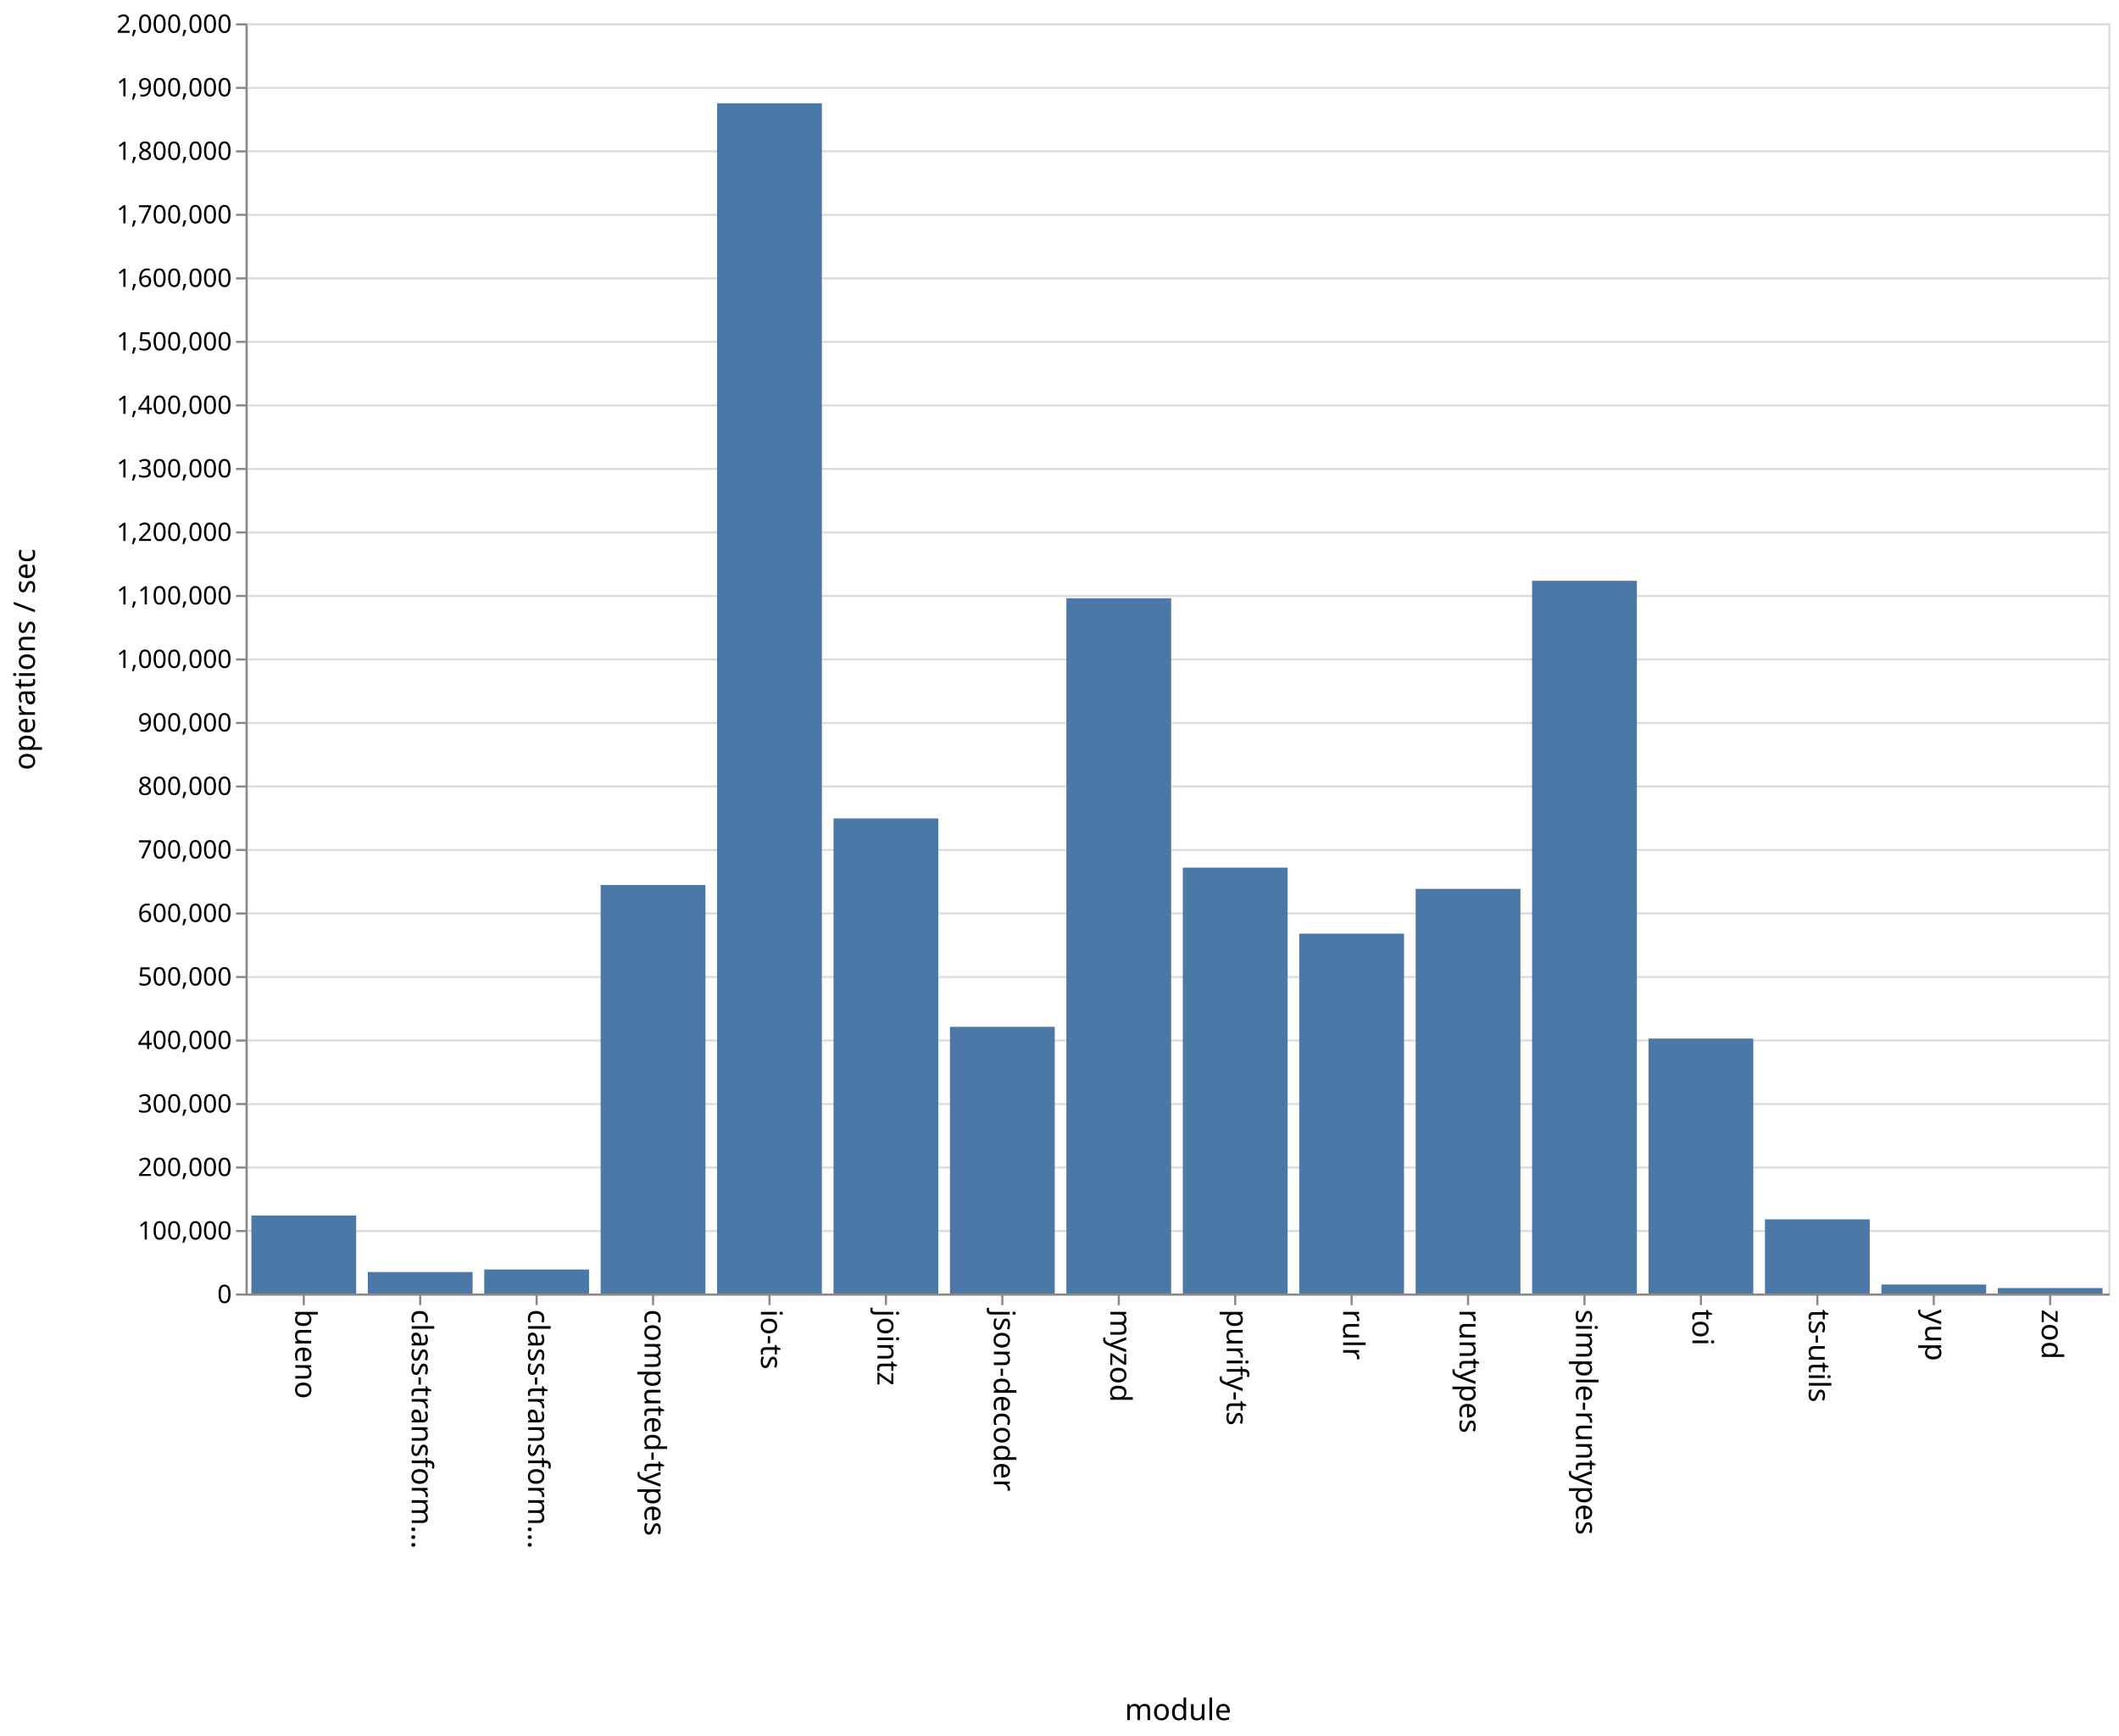
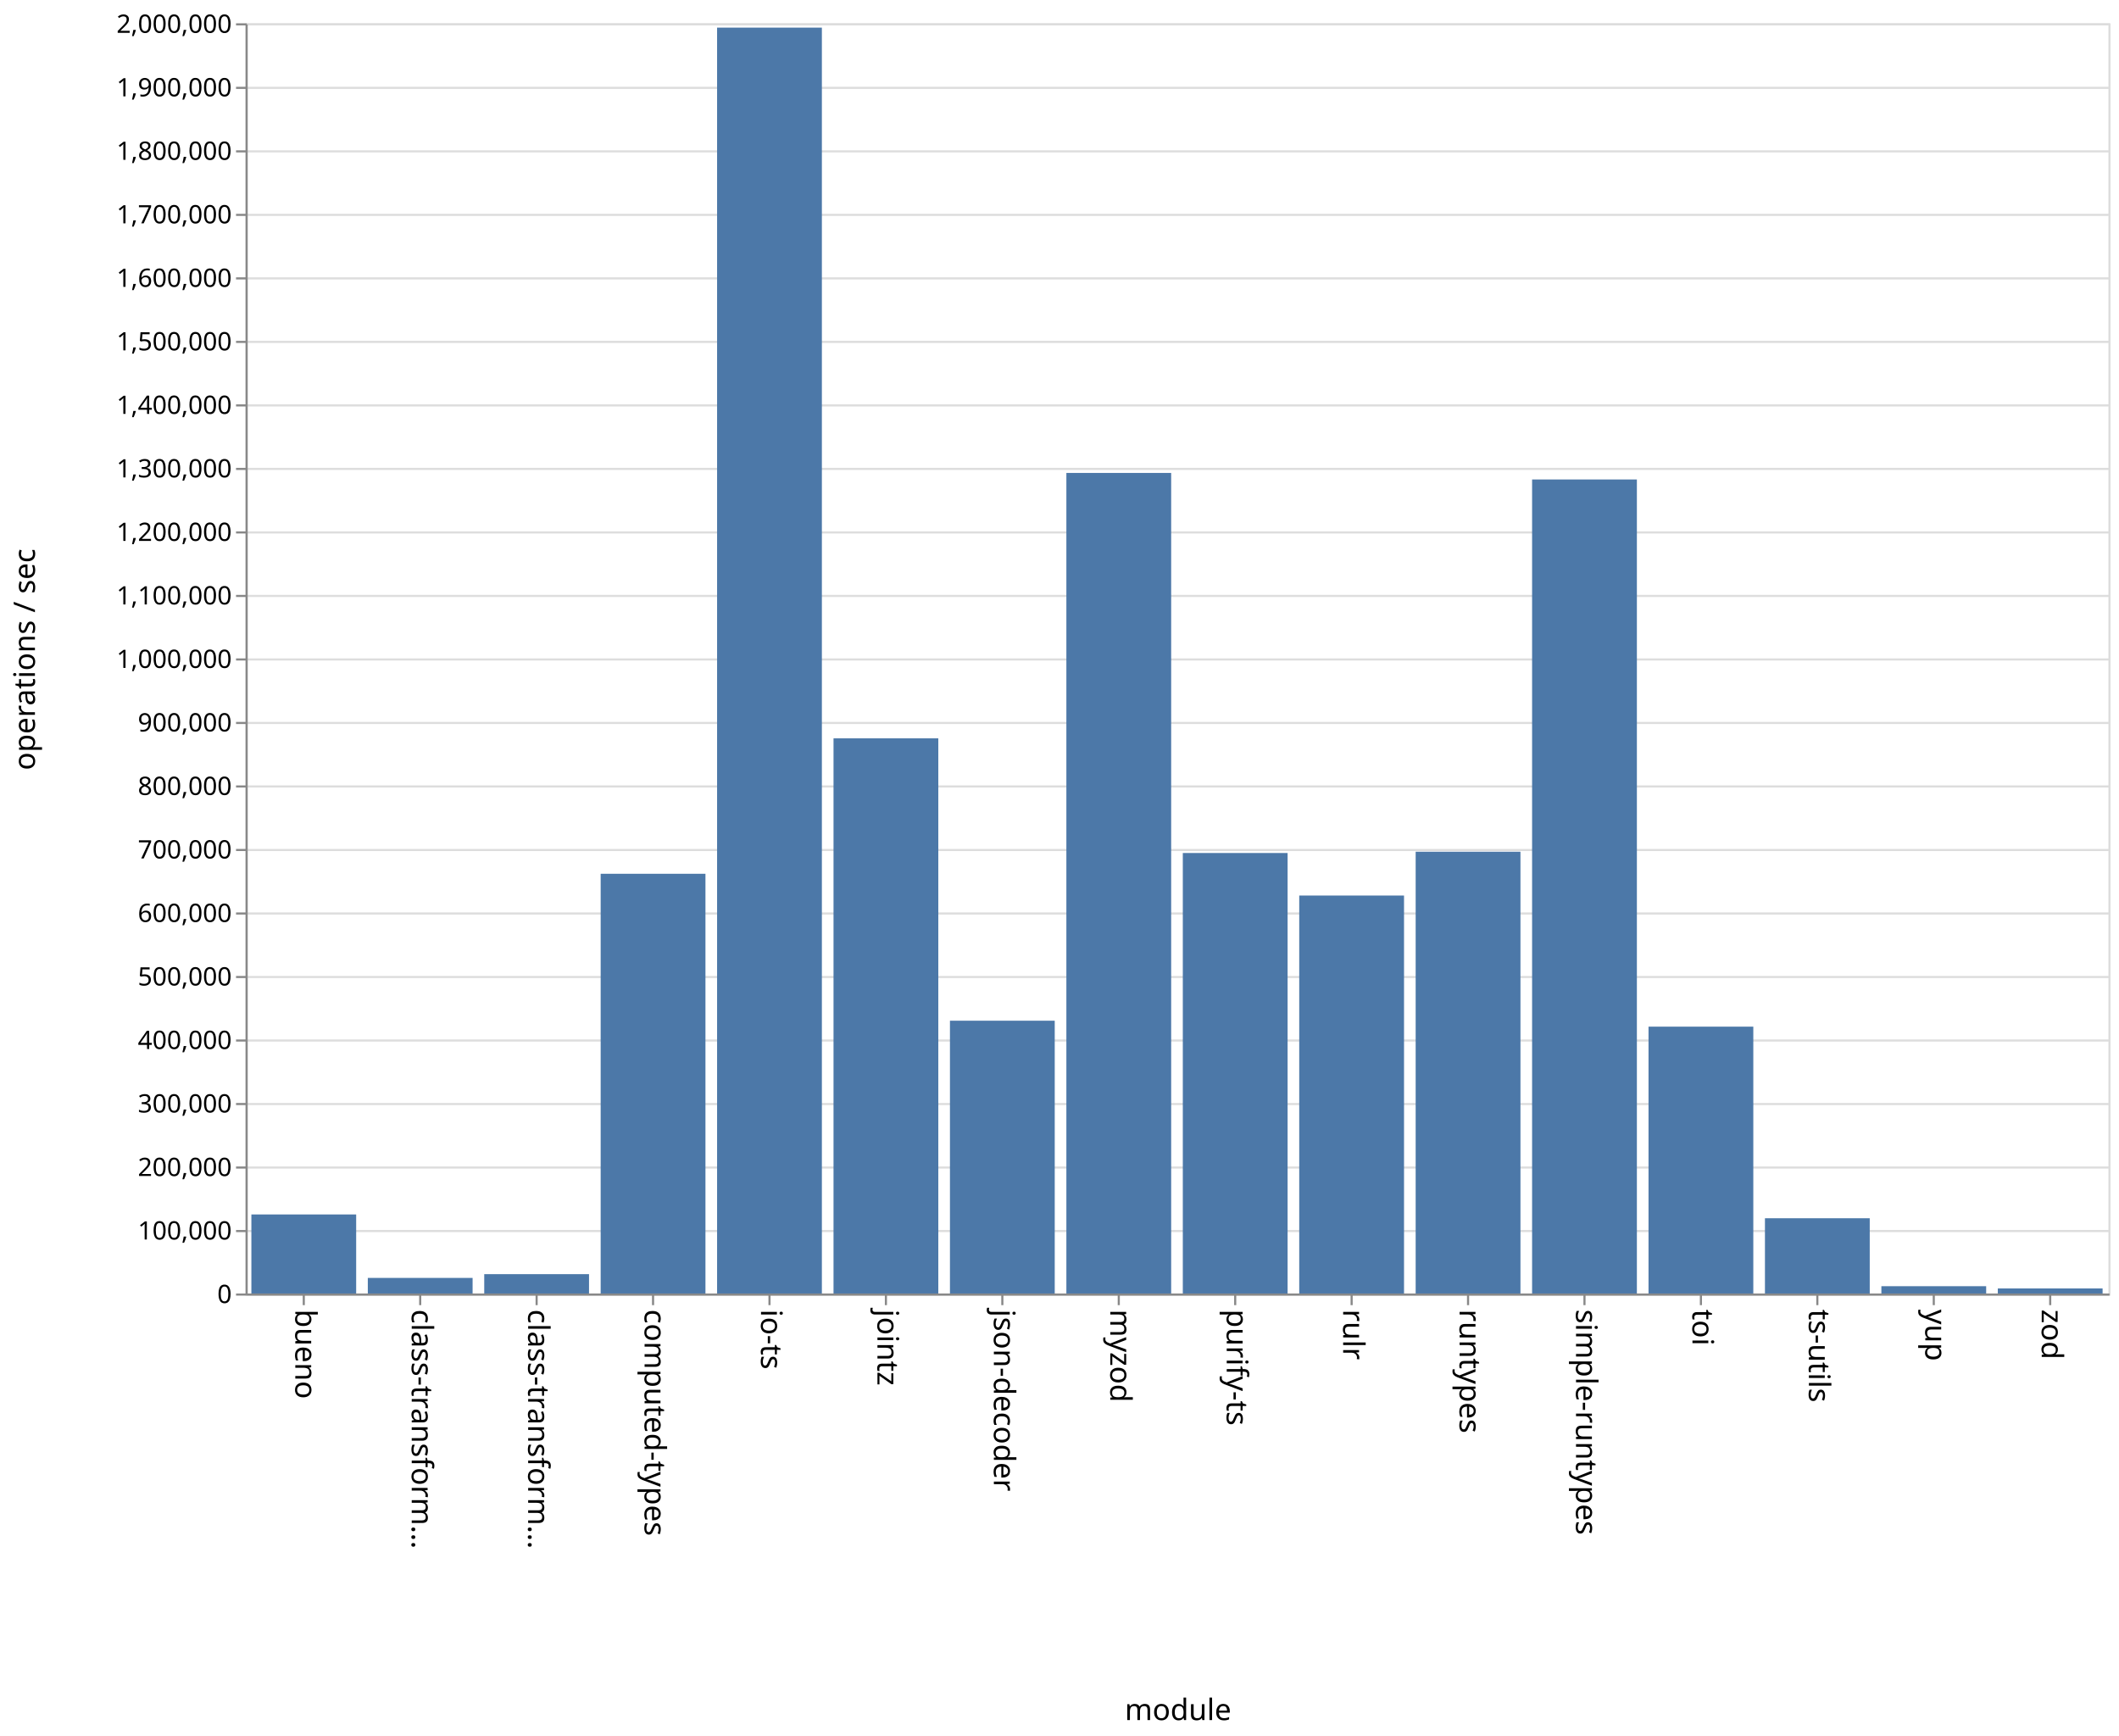
<svg xmlns="http://www.w3.org/2000/svg" class="marks" width="1001" height="820">
  <path fill="#fff" d="M0 0h1001v820H0z" />
  <g class="mark-group role-frame root" aria-roledescription="group mark container" fill="none" stroke-miterlimit="10">
    <path class="background" aria-hidden="true" d="M116.5 11.5h880v600h-880z" stroke="#ddd" />
    <g class="mark-group role-axis" aria-hidden="true">
      <path class="background" aria-hidden="true" d="M116.5 11.5z" pointer-events="none" />
      <g class="mark-rule role-axis-grid" pointer-events="none" stroke="#ddd">
        <path d="M116.5 611.5h880M116.5 581.5h880M116.5 551.5h880M116.5 521.5h880M116.5 491.5h880M116.5 461.5h880M116.5 431.5h880M116.5 401.5h880M116.5 371.5h880M116.5 341.5h880M116.5 311.5h880M116.5 281.5h880M116.5 251.5h880M116.5 221.5h880M116.5 191.5h880M116.5 161.5h880M116.5 131.5h880M116.5 101.5h880M116.5 71.5h880M116.5 41.5h880M116.5 11.5h880" />
      </g>
    </g>
    <g class="mark-group role-axis" aria-roledescription="axis" aria-label="X-axis titled 'module' for a discrete scale with 16 values: bueno, class-transformer-validator-async, class-transformer-validator-sync, computed-types, io-ts, ending with zod">
      <path class="background" aria-hidden="true" d="M116.5 611.5z" pointer-events="none" />
      <g class="mark-rule role-axis-tick" pointer-events="none" stroke="#888">
        <path d="M143.5 611.5v5M198.5 611.5v5M253.5 611.5v5M308.5 611.5v5M363.5 611.5v5M418.5 611.5v5M473.5 611.5v5M528.5 611.5v5M583.5 611.5v5M638.5 611.5v5M693.5 611.5v5M748.5 611.5v5M803.5 611.5v5M858.5 611.5v5M913.5 611.5v5M968.5 611.5v5" />
      </g>
      <g class="mark-text role-axis-label" pointer-events="none" font-family="sans-serif" font-size="14" fill="#000">
        <text transform="rotate(90 -239.5 379)">
                    bueno
                </text>
        <text transform="rotate(90 -212 406.5)">
                    class-transform…
                </text>
        <text transform="rotate(90 -184.5 434)">
                    class-transform…
                </text>
        <text transform="rotate(90 -157 461.5)">
                    computed-types
                </text>
        <text transform="rotate(90 -129.5 489)">
                    io-ts
                </text>
        <text transform="rotate(90 -102 516.5)">
                    jointz
                </text>
        <text transform="rotate(90 -74.5 544)">
                    json-decoder
                </text>
        <text transform="rotate(90 -47 571.5)">
                    myzod
                </text>
        <text transform="rotate(90 -19.5 599)">
                    purify-ts
                </text>
        <text transform="rotate(90 8 626.5)">
                    rulr
                </text>
        <text transform="rotate(90 35.5 654)">
                    runtypes
                </text>
        <text transform="rotate(90 63 681.5)">
                    simple-runtypes
                </text>
        <text transform="rotate(90 90.5 709)">
                    toi
                </text>
        <text transform="rotate(90 118 736.5)">
                    ts-utils
                </text>
        <text transform="rotate(90 145.5 764)">
                    yup
                </text>
        <text transform="rotate(90 173 791.5)">
                    zod
                </text>
      </g>
      <path stroke="#888" d="M116.5 611.5h880" pointer-events="none" />
      <text text-anchor="middle" transform="translate(556.5 812.5)" font-family="sans-serif" font-size="14" fill="#000" pointer-events="none">
                module
            </text>
    </g>
    <g class="mark-group role-axis" aria-roledescription="axis" aria-label="Y-axis titled 'operations / sec' for a linear scale with values from 0 to 2,000,000">
      <path class="background" aria-hidden="true" d="M116.5 11.5z" pointer-events="none" />
      <g class="mark-rule role-axis-tick" pointer-events="none" stroke="#888">
        <path d="M116.5 611.5h-5M116.5 581.5h-5M116.5 551.5h-5M116.5 521.5h-5M116.5 491.5h-5M116.5 461.5h-5M116.5 431.5h-5M116.5 401.5h-5M116.5 371.5h-5M116.5 341.5h-5M116.5 311.5h-5M116.5 281.5h-5M116.5 251.5h-5M116.5 221.5h-5M116.5 191.5h-5M116.5 161.5h-5M116.5 131.5h-5M116.5 101.5h-5M116.5 71.5h-5M116.5 41.5h-5M116.5 11.5h-5" />
      </g>
      <g class="mark-text role-axis-label" pointer-events="none" text-anchor="end" font-family="sans-serif" font-size="12" fill="#000">
        <text transform="translate(109.5 615.5)">
                    0
                </text>
        <text transform="translate(109.5 585.5)">
                    100,000
                </text>
        <text transform="translate(109.5 555.5)">
                    200,000
                </text>
        <text transform="translate(109.5 525.5)">
                    300,000
                </text>
        <text transform="translate(109.5 495.5)">
                    400,000
                </text>
        <text transform="translate(109.5 465.5)">
                    500,000
                </text>
        <text transform="translate(109.5 435.5)">
                    600,000
                </text>
        <text transform="translate(109.5 405.5)">
                    700,000
                </text>
        <text transform="translate(109.5 375.5)">
                    800,000
                </text>
        <text transform="translate(109.5 345.5)">
                    900,000
                </text>
        <text transform="translate(109.5 315.5)">
                    1,000,000
                </text>
        <text transform="translate(109.5 285.5)">
                    1,100,000
                </text>
        <text transform="translate(109.5 255.5)">
                    1,200,000
                </text>
        <text transform="translate(109.5 225.5)">
                    1,300,000
                </text>
        <text transform="translate(109.5 195.5)">
                    1,400,000
                </text>
        <text transform="translate(109.5 165.5)">
                    1,500,000
                </text>
        <text transform="translate(109.5 135.5)">
                    1,600,000
                </text>
        <text transform="translate(109.5 105.5)">
                    1,700,000
                </text>
        <text transform="translate(109.5 75.5)">
                    1,800,000
                </text>
        <text transform="translate(109.5 45.5)">
                    1,900,000
                </text>
        <text transform="translate(109.5 15.5)">
                    2,000,000
                </text>
      </g>
      <path stroke="#888" d="M116.5 611.5v-600" pointer-events="none" />
      <text text-anchor="middle" transform="rotate(-90 164 147.5)" font-family="sans-serif" font-size="14" fill="#000" pointer-events="none">
                operations / sec
            </text>
    </g>
    <g class="mark-rect role-mark marks" aria-roledescription="rect mark container" fill="#4c78a8">
-       <path aria-label="operations / sec: 122748; module: bueno" aria-roledescription="bar" d="M118.75 574.176h49.5V611h-49.5z" />
-       <path aria-label="operations / sec: 33805; module: class-transformer-validator-async" aria-roledescription="bar" d="M173.75 600.858h49.5V611h-49.5z" />
-       <path aria-label="operations / sec: 37793; module: class-transformer-validator-sync" aria-roledescription="bar" d="M228.75 599.662h49.5V611h-49.5z" />
-       <path aria-label="operations / sec: 643212; module: computed-types" aria-roledescription="bar" d="M283.75 418.036h49.5V611h-49.5z" />
-       <path aria-label="operations / sec: 1874099; module: io-ts" aria-roledescription="bar" d="M338.75 48.77h49.5V611h-49.5z" />
-       <path aria-label="operations / sec: 748006; module: jointz" aria-roledescription="bar" d="M393.75 386.598h49.5V611h-49.5z" />
-       <path aria-label="operations / sec: 419915; module: json-decoder" aria-roledescription="bar" d="M448.75 485.025h49.5V611h-49.5z" />
-       <path aria-label="operations / sec: 1094704; module: myzod" aria-roledescription="bar" d="M503.75 282.589h49.5V611h-49.5z" />
-       <path aria-label="operations / sec: 670567; module: purify-ts" aria-roledescription="bar" d="M558.75 409.83h49.5V611h-49.5z" />
-       <path aria-label="operations / sec: 566590; module: rulr" aria-roledescription="bar" d="M613.75 441.023h49.5V611h-49.5z" />
-       <path aria-label="operations / sec: 637119; module: runtypes" aria-roledescription="bar" d="M668.75 419.864h49.5V611h-49.5z" />
-       <path aria-label="operations / sec: 1122178; module: simple-runtypes" aria-roledescription="bar" d="M723.75 274.347h49.5V611h-49.5z" />
-       <path aria-label="operations / sec: 401383; module: toi" aria-roledescription="bar" d="M778.75 490.585h49.5V611h-49.5z" />
-       <path aria-label="operations / sec: 116793; module: ts-utils" aria-roledescription="bar" d="M833.75 575.962h49.5V611h-49.5z" />
-       <path aria-label="operations / sec: 14139; module: yup" aria-roledescription="bar" d="M888.75 606.758h49.5V611h-49.5z" />
-       <path aria-label="operations / sec: 8603; module: zod" aria-roledescription="bar" d="M943.75 608.42h49.5V611h-49.5z" />
+       <path aria-label="operations / sec: 124462; module: bueno" aria-roledescription="bar" d="M118.75 573.661h49.5V611h-49.5z" />
+       <path aria-label="operations / sec: 24544; module: class-transformer-validator-async" aria-roledescription="bar" d="M173.75 603.637h49.5V611h-49.5z" />
+       <path aria-label="operations / sec: 30472; module: class-transformer-validator-sync" aria-roledescription="bar" d="M228.75 601.858h49.5V611h-49.5z" />
+       <path aria-label="operations / sec: 660876; module: computed-types" aria-roledescription="bar" d="M283.75 412.737h49.5V611h-49.5z" />
+       <path aria-label="operations / sec: 1993171; module: io-ts" aria-roledescription="bar" d="M338.75 13.049h49.5V611h-49.5z" />
+       <path aria-label="operations / sec: 874118; module: jointz" aria-roledescription="bar" d="M393.75 348.765h49.5V611h-49.5z" />
+       <path aria-label="operations / sec: 429527; module: json-decoder" aria-roledescription="bar" d="M448.75 482.142h49.5V611h-49.5z" />
+       <path aria-label="operations / sec: 1292012; module: myzod" aria-roledescription="bar" d="M503.75 223.396h49.5V611h-49.5z" />
+       <path aria-label="operations / sec: 693585; module: purify-ts" aria-roledescription="bar" d="M558.75 402.924h49.5V611h-49.5z" />
+       <path aria-label="operations / sec: 626613; module: rulr" aria-roledescription="bar" d="M613.75 423.016h49.5V611h-49.5z" />
+       <path aria-label="operations / sec: 695610; module: runtypes" aria-roledescription="bar" d="M668.75 402.317h49.5V611h-49.5z" />
+       <path aria-label="operations / sec: 1281714; module: simple-runtypes" aria-roledescription="bar" d="M723.75 226.486h49.5V611h-49.5z" />
+       <path aria-label="operations / sec: 420168; module: toi" aria-roledescription="bar" d="M778.75 484.95h49.5V611h-49.5z" />
+       <path aria-label="operations / sec: 118491; module: ts-utils" aria-roledescription="bar" d="M833.75 575.453h49.5V611h-49.5z" />
+       <path aria-label="operations / sec: 11509; module: yup" aria-roledescription="bar" d="M888.75 607.547h49.5V611h-49.5z" />
+       <path aria-label="operations / sec: 7946; module: zod" aria-roledescription="bar" d="M943.75 608.616h49.5V611h-49.5z" />
    </g>
  </g>
</svg>
